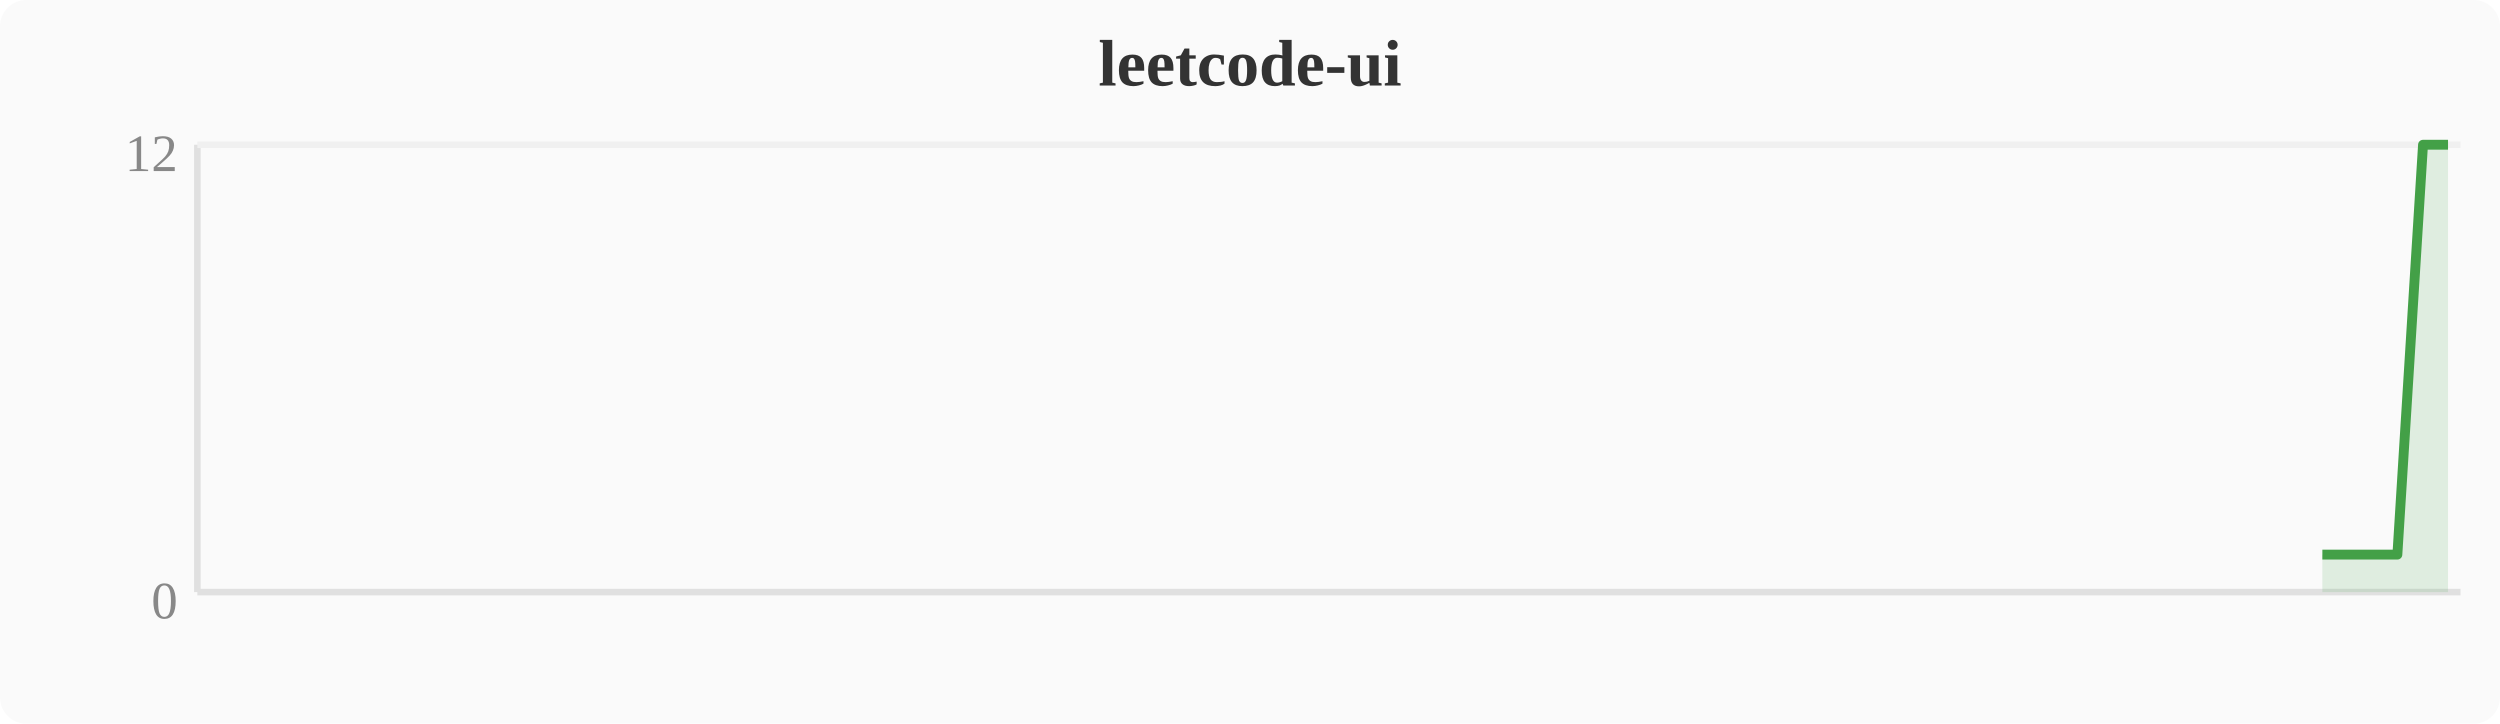
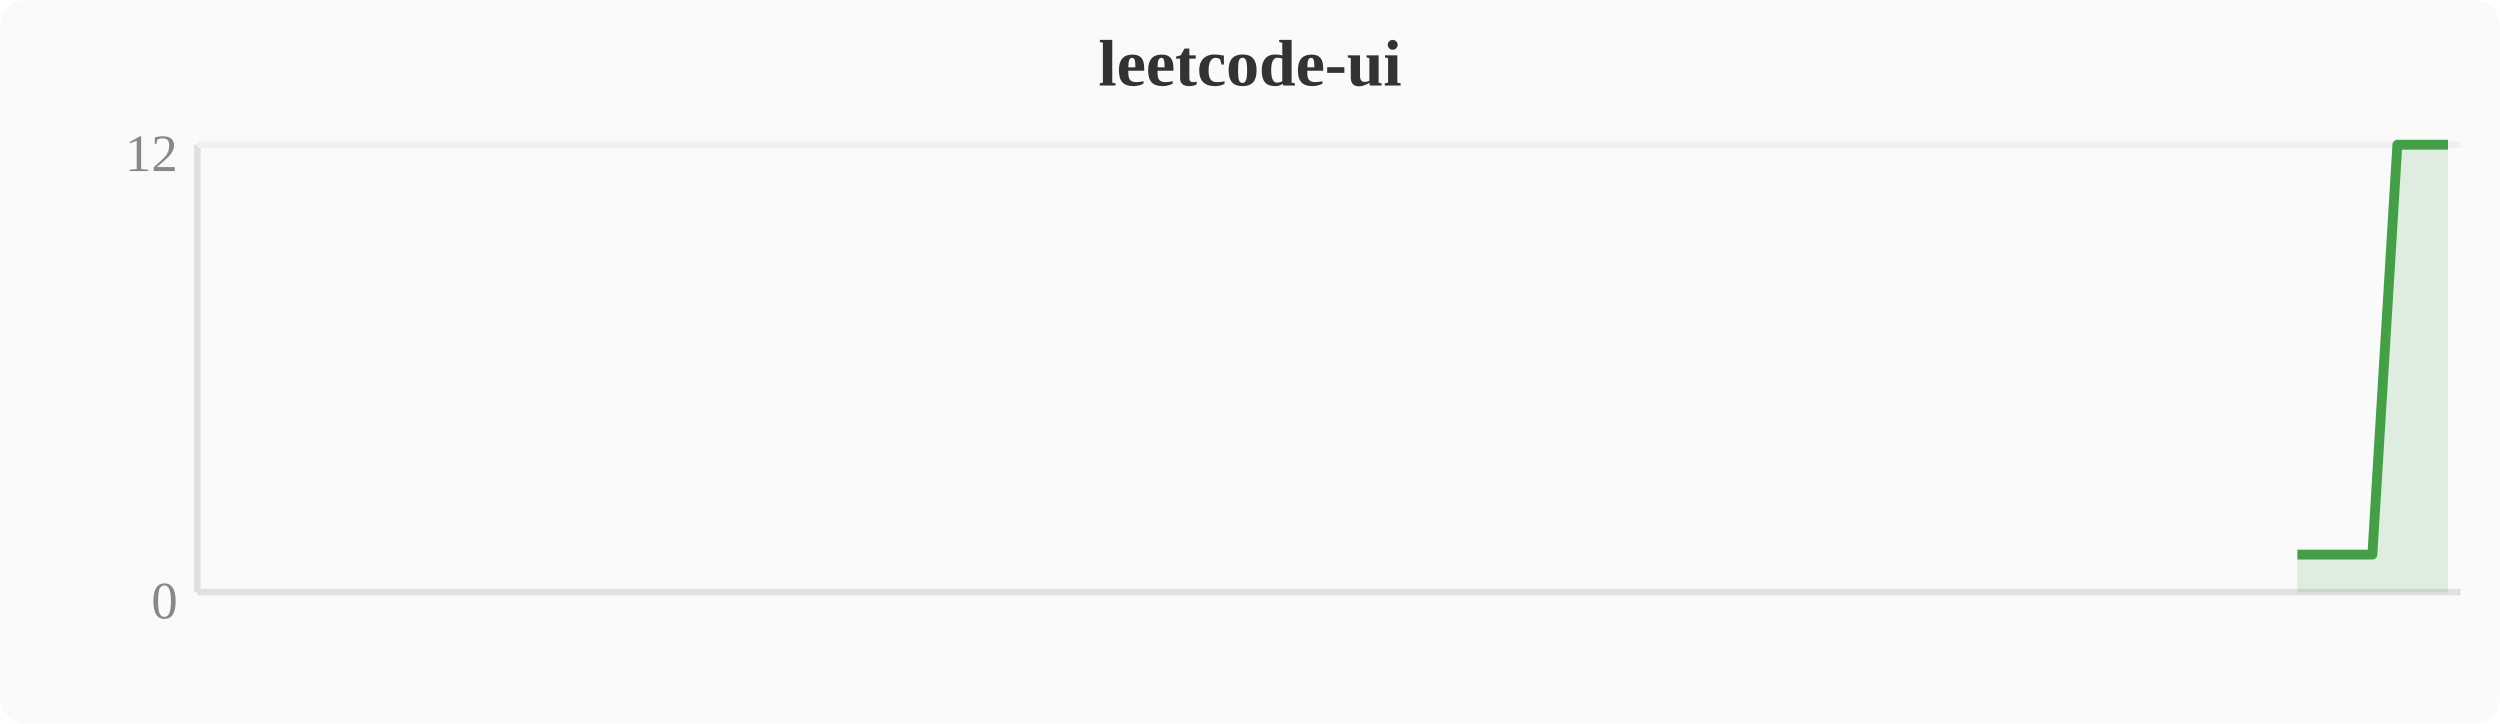
<svg xmlns="http://www.w3.org/2000/svg" width="380" height="110" viewBox="0 0 380 110">
  <rect width="380" height="110" fill="#fafafa" rx="4" />
  <text x="190" y="13" text-anchor="middle" font-size="10" font-weight="bold" fill="#333">leetcode-ui</text>
  <line x1="30" y1="22" x2="30" y2="90" stroke="#e0e0e0" stroke-width="1" />
  <line x1="30" y1="90" x2="374" y2="90" stroke="#e0e0e0" stroke-width="1" />
  <line x1="30" y1="22" x2="374" y2="22" stroke="#f0f0f0" stroke-width="1" />
  <text x="27" y="94" text-anchor="end" font-size="8" fill="#888">0</text>
  <text x="27" y="26" text-anchor="end" font-size="8" fill="#888">12</text>
-   <polygon points="353.0,84.3 356.8,84.3 360.6,84.3 364.4,84.3 368.3,22.0 372.1,22.0 372.1,90 353.0,90" fill="#43a047" opacity="0.15" />
-   <polyline points="353.0,84.3 356.8,84.3 360.6,84.3 364.4,84.3 368.3,22.0 372.1,22.0" fill="none" stroke="#43a047" stroke-width="1.5" stroke-linejoin="round" />
+   <polygon points="349.2,84.3 353.0,84.3 356.8,84.3 360.6,84.3 364.4,22.0 368.3,22.0 372.1,22.0 372.1,90 349.2,90" fill="#43a047" opacity="0.15" />
+   <polyline points="349.2,84.3 353.0,84.3 356.8,84.3 360.6,84.3 364.4,22.0 368.3,22.0 372.1,22.0" fill="none" stroke="#43a047" stroke-width="1.5" stroke-linejoin="round" />
</svg>
